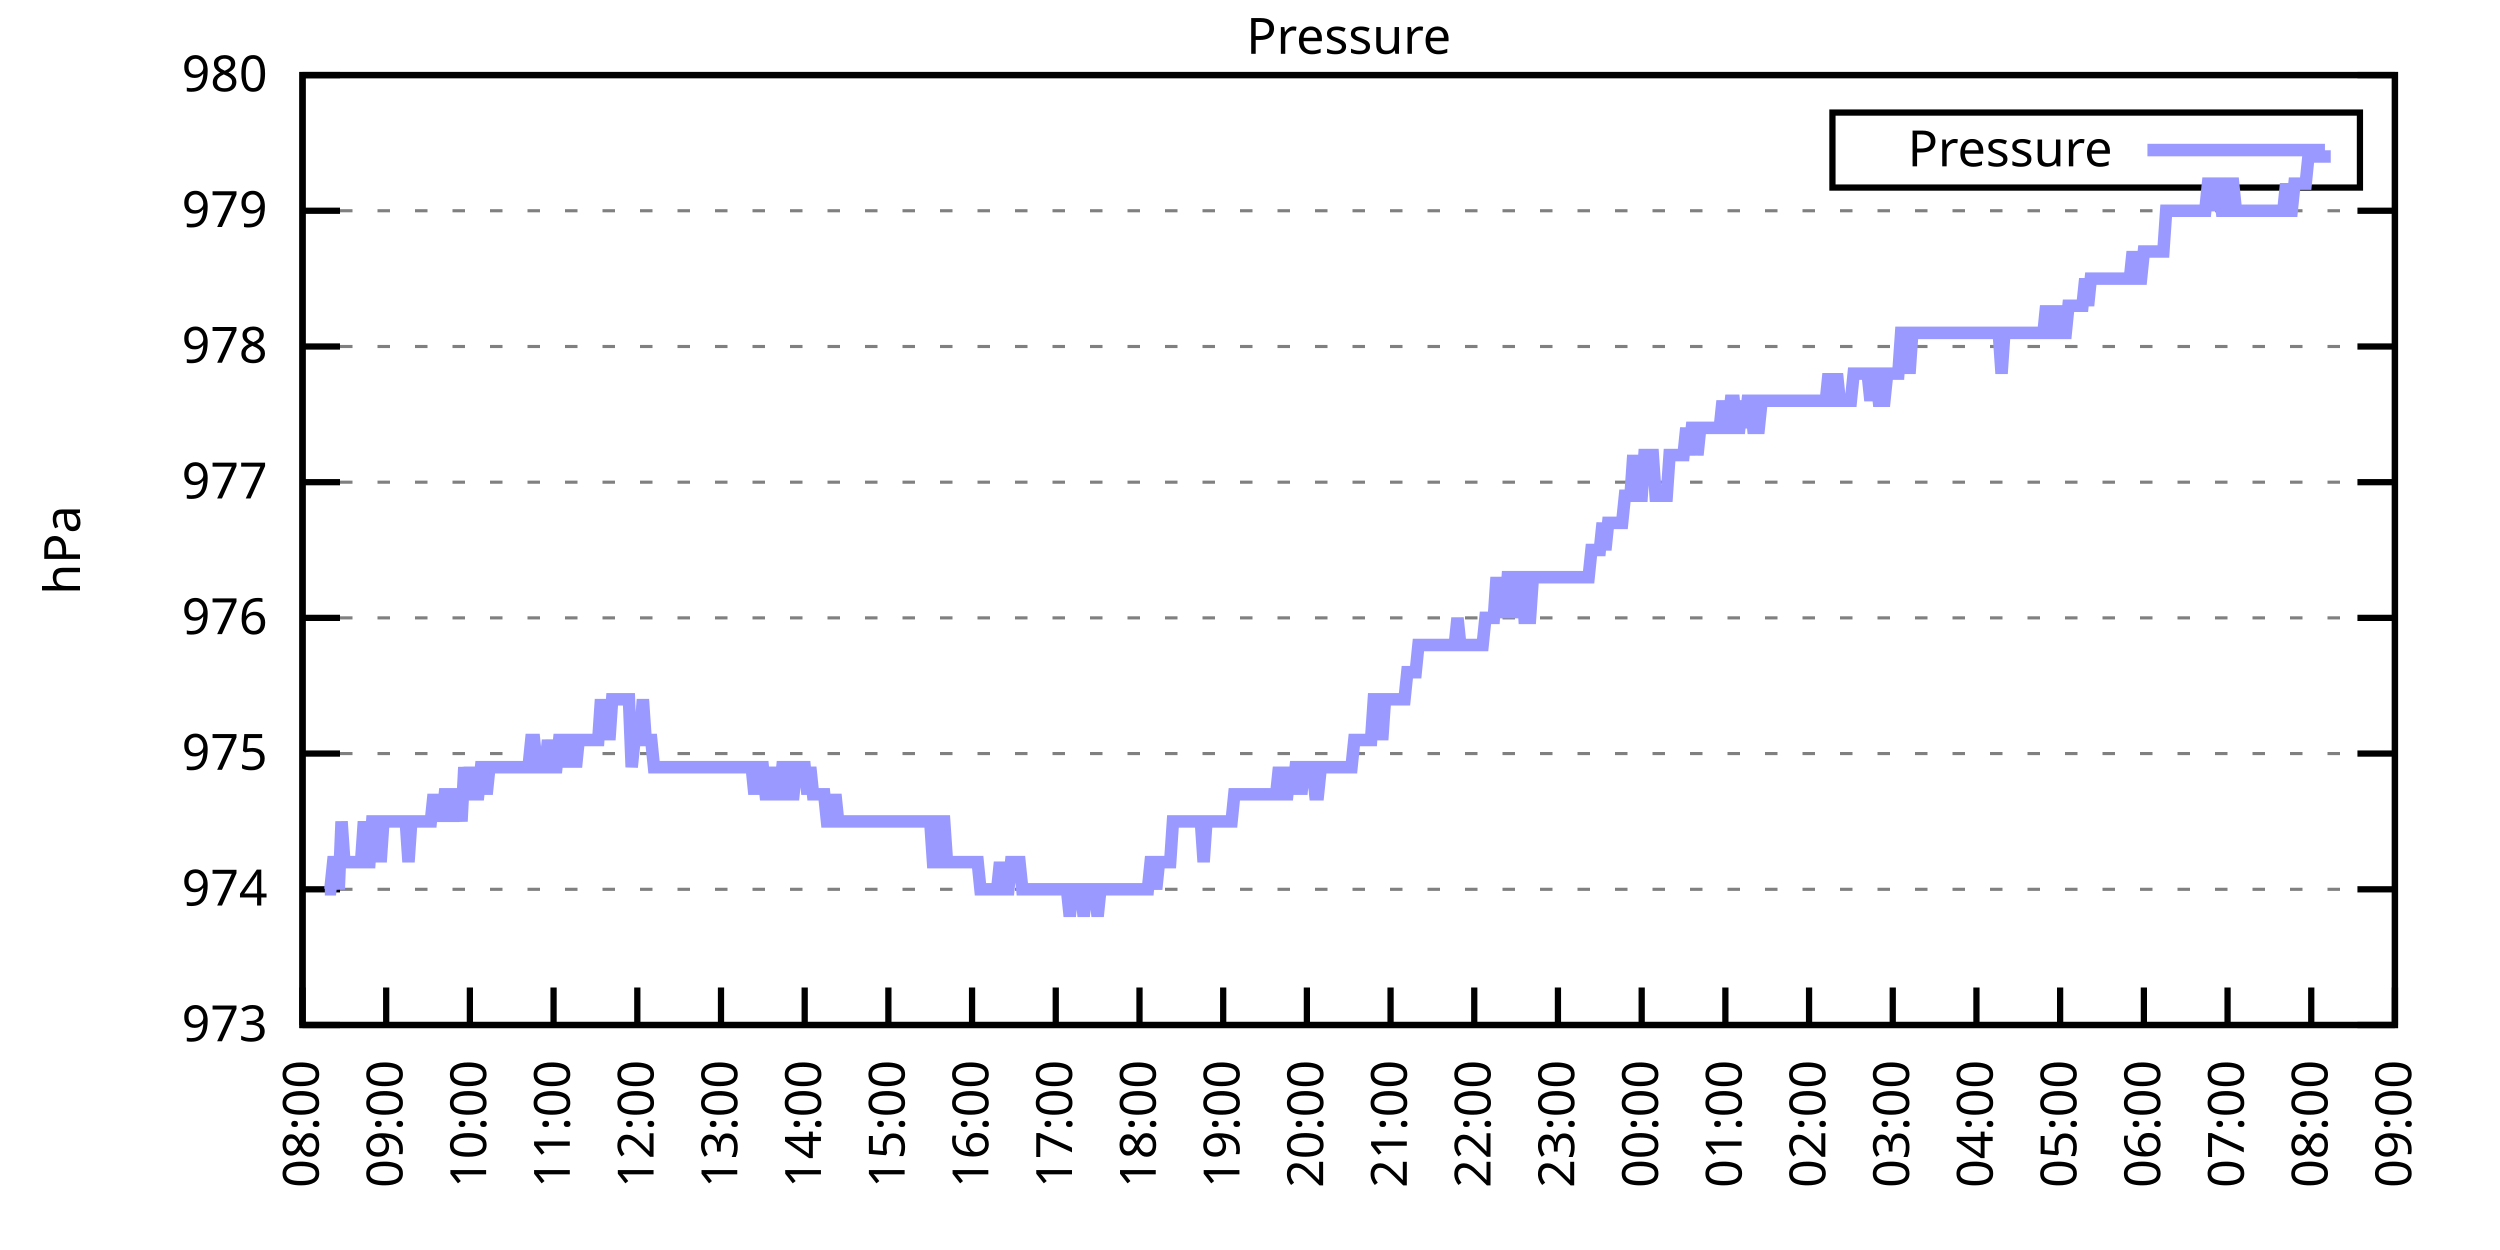
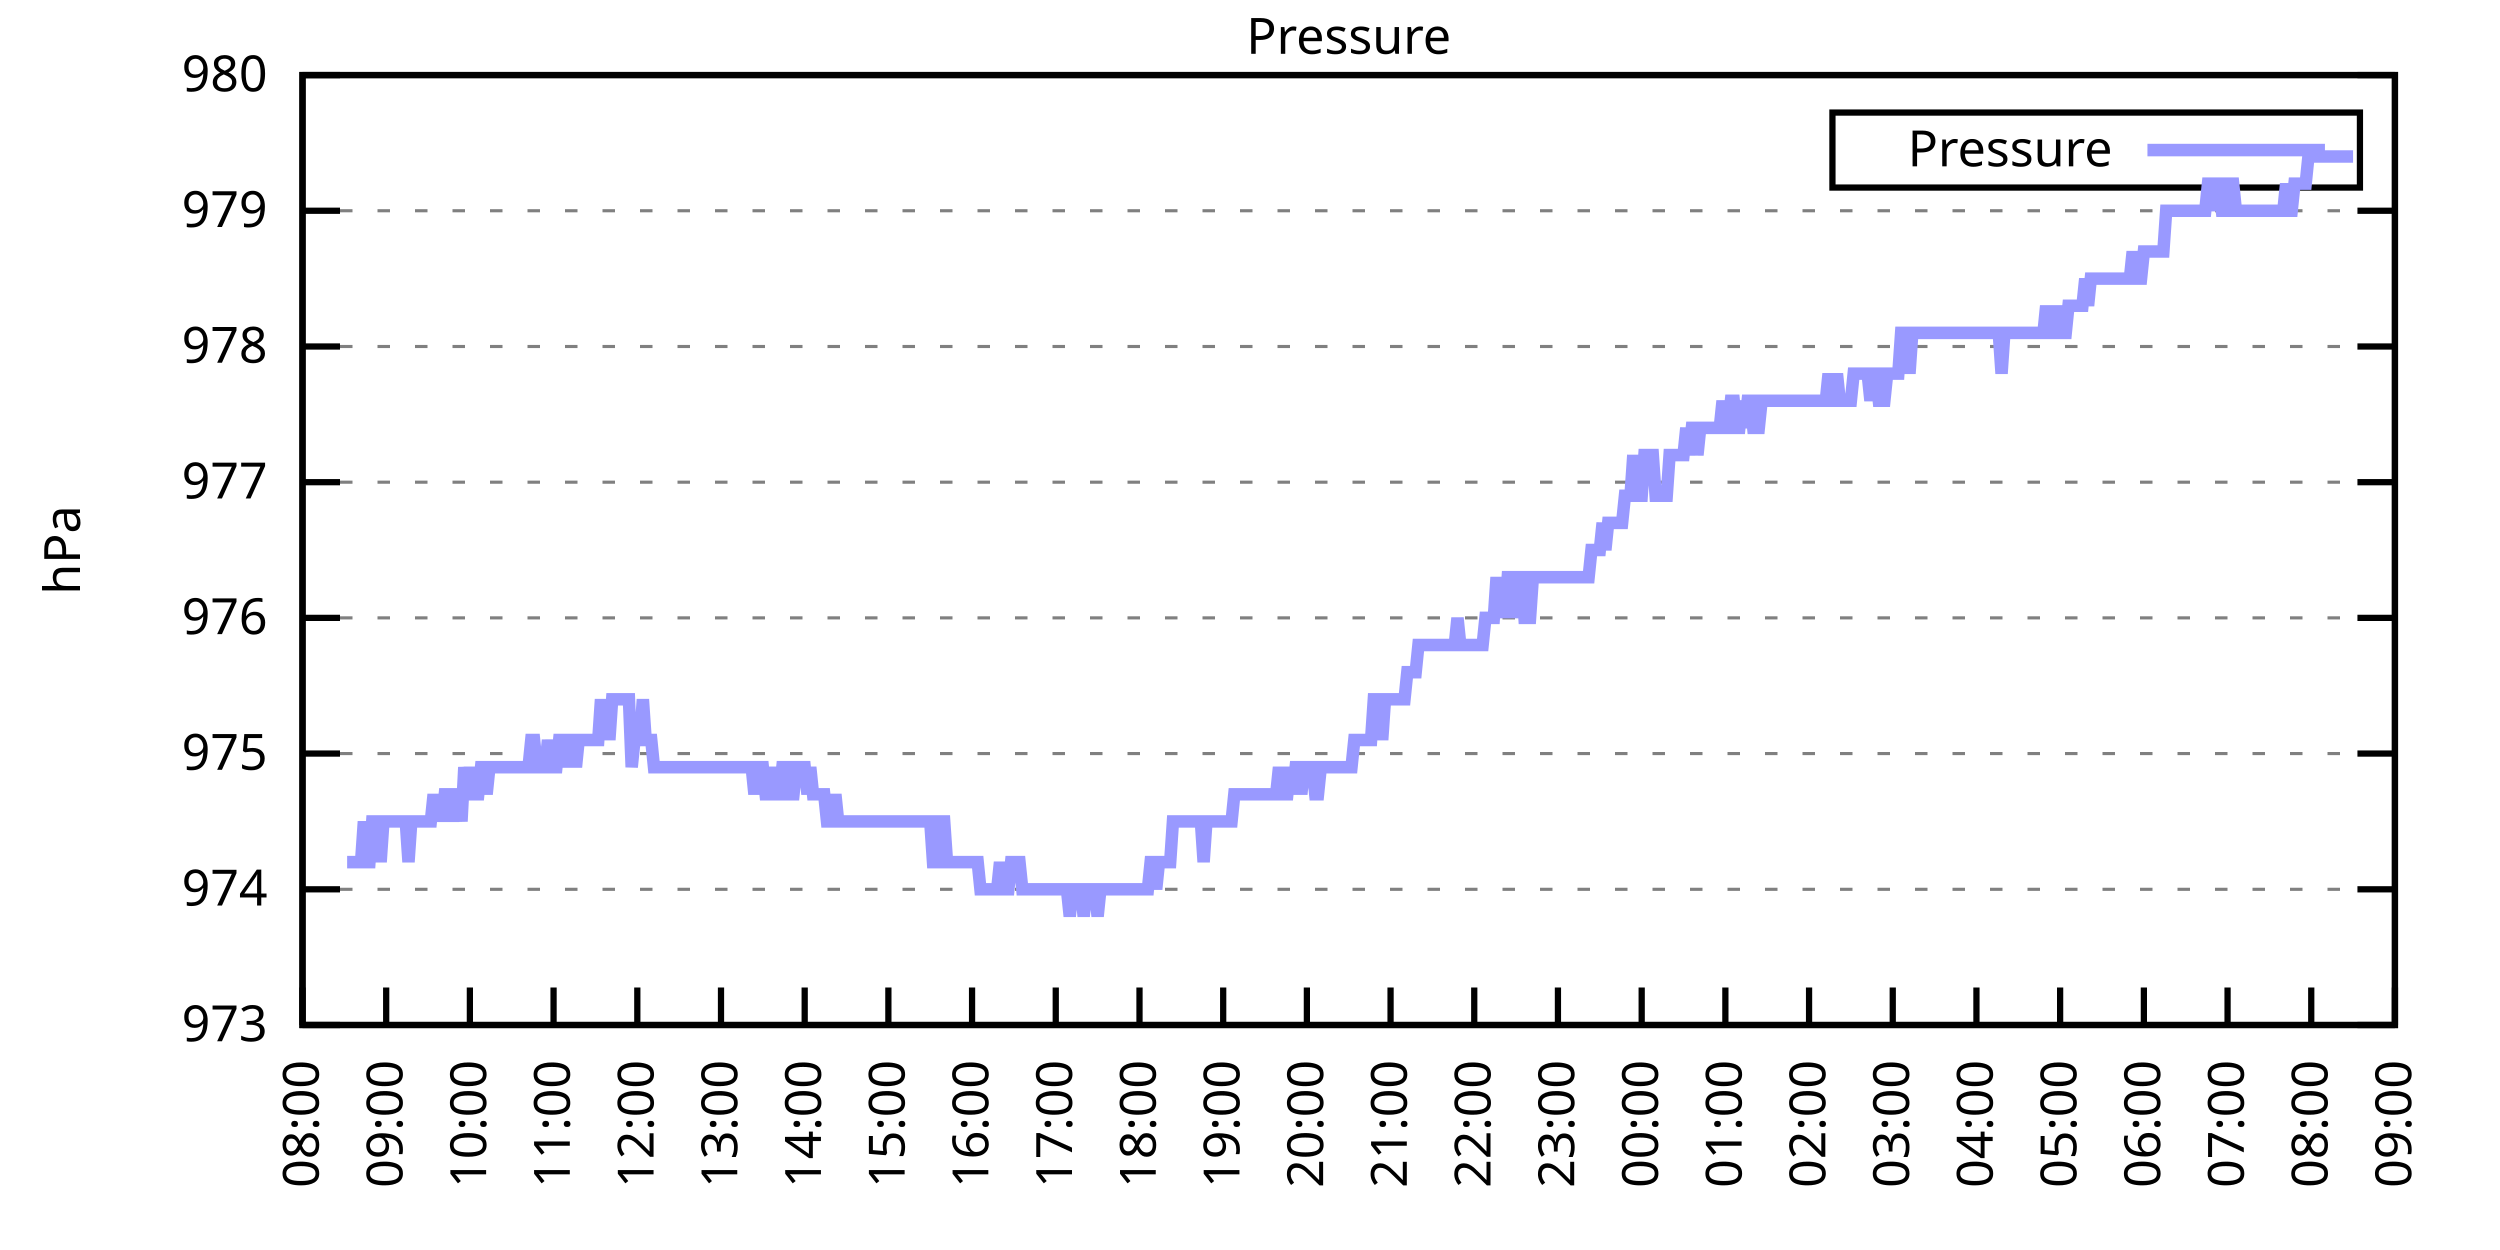
<svg xmlns="http://www.w3.org/2000/svg" xmlns:xlink="http://www.w3.org/1999/xlink" width="400" height="200" viewBox="0 0 400 200">
  <g id="gnuplot_canvas">
    <rect x="0" y="0" width="400" height="200" fill="none" />
    <defs>
      <circle id="gpDot" r="0.5" stroke-width="0.5" stroke="currentColor" />
      <path id="gpPt0" stroke-width="0.333" stroke="currentColor" d="M-1,0 h2 M0,-1 v2" />
      <path id="gpPt1" stroke-width="0.333" stroke="currentColor" d="M-1,-1 L1,1 M1,-1 L-1,1" />
      <path id="gpPt2" stroke-width="0.333" stroke="currentColor" d="M-1,0 L1,0 M0,-1 L0,1 M-1,-1 L1,1 M-1,1 L1,-1" />
      <rect id="gpPt3" stroke-width="0.333" stroke="currentColor" x="-1" y="-1" width="2" height="2" />
      <rect id="gpPt4" stroke-width="0.333" stroke="currentColor" fill="currentColor" x="-1" y="-1" width="2" height="2" />
      <circle id="gpPt5" stroke-width="0.333" stroke="currentColor" cx="0" cy="0" r="1" />
      <use xlink:href="#gpPt5" id="gpPt6" fill="currentColor" stroke="none" />
      <path id="gpPt7" stroke-width="0.333" stroke="currentColor" d="M0,-1.33 L-1.33,0.67 L1.33,0.67 z" />
      <use xlink:href="#gpPt7" id="gpPt8" fill="currentColor" stroke="none" />
      <use xlink:href="#gpPt7" id="gpPt9" stroke="currentColor" transform="rotate(180)" />
      <use xlink:href="#gpPt9" id="gpPt10" fill="currentColor" stroke="none" />
      <use xlink:href="#gpPt3" id="gpPt11" stroke="currentColor" transform="rotate(45)" />
      <use xlink:href="#gpPt11" id="gpPt12" fill="currentColor" stroke="none" />
      <path id="gpPt13" stroke-width="0.333" stroke="currentColor" d="M0,1.330 L1.265,0.411 L0.782,-1.067 L-0.782,-1.076 L-1.265,0.411 z" />
      <use xlink:href="#gpPt13" id="gpPt14" fill="currentColor" stroke="none" />
      <filter id="textbox" filterUnits="objectBoundingBox" x="0" y="0" height="1" width="1">
        <feFlood flood-color="white" flood-opacity="1" result="bgnd" />
        <feComposite in="SourceGraphic" in2="bgnd" operator="atop" />
      </filter>
      <filter id="greybox" filterUnits="objectBoundingBox" x="0" y="0" height="1" width="1">
        <feFlood flood-color="lightgrey" flood-opacity="1" result="grey" />
        <feComposite in="SourceGraphic" in2="grey" operator="atop" />
      </filter>
    </defs>
    <g fill="none" color="white" stroke="currentColor" stroke-width="1.00" stroke-linecap="butt" stroke-linejoin="miter">
</g>
    <g fill="none" color="black" stroke="currentColor" stroke-width="1.00" stroke-linecap="butt" stroke-linejoin="miter">
      <g stroke="none" shape-rendering="crispEdges">
        <polygon fill="rgb(255, 255, 255)" points="48.40,164.00 383.18,164.00 383.18,12.02 48.40,12.02 " />
      </g>
    </g>
    <g fill="none" color="black" stroke="currentColor" stroke-width="1.00" stroke-linecap="butt" stroke-linejoin="miter">
</g>
    <g fill="none" color="black" stroke="black" stroke-width="0.50" stroke-linecap="butt" stroke-linejoin="miter">
</g>
    <g fill="none" color="gray" stroke="currentColor" stroke-width="0.50" stroke-linecap="butt" stroke-linejoin="miter">
      <path stroke="gray" stroke-dasharray="2,4" class="gridline" d="M48.40,164.00 L383.19,164.00  " />
    </g>
    <g fill="none" color="gray" stroke="gray" stroke-width="1.00" stroke-linecap="butt" stroke-linejoin="miter">
</g>
    <g fill="none" color="black" stroke="currentColor" stroke-width="1.00" stroke-linecap="butt" stroke-linejoin="miter">
      <path stroke="black" d="M48.40,164.00 L54.40,164.00 M383.19,164.00 L377.19,164.00  " />
      <g transform="translate(42.80,166.60)" stroke="none" fill="black" font-family="Sans" font-size="8.00" text-anchor="end">
        <text>
          <tspan font-family="Sans"> 973</tspan>
        </text>
      </g>
    </g>
    <g fill="none" color="black" stroke="currentColor" stroke-width="1.00" stroke-linecap="butt" stroke-linejoin="miter">
</g>
    <g fill="none" color="black" stroke="black" stroke-width="0.50" stroke-linecap="butt" stroke-linejoin="miter">
</g>
    <g fill="none" color="gray" stroke="currentColor" stroke-width="0.50" stroke-linecap="butt" stroke-linejoin="miter">
      <path stroke="gray" stroke-dasharray="2,4" class="gridline" d="M48.40,142.29 L383.19,142.29  " />
    </g>
    <g fill="none" color="gray" stroke="gray" stroke-width="1.00" stroke-linecap="butt" stroke-linejoin="miter">
</g>
    <g fill="none" color="black" stroke="currentColor" stroke-width="1.00" stroke-linecap="butt" stroke-linejoin="miter">
      <path stroke="black" d="M48.40,142.29 L54.40,142.29 M383.19,142.29 L377.19,142.29  " />
      <g transform="translate(42.80,144.89)" stroke="none" fill="black" font-family="Sans" font-size="8.00" text-anchor="end">
        <text>
          <tspan font-family="Sans"> 974</tspan>
        </text>
      </g>
    </g>
    <g fill="none" color="black" stroke="currentColor" stroke-width="1.00" stroke-linecap="butt" stroke-linejoin="miter">
</g>
    <g fill="none" color="black" stroke="black" stroke-width="0.50" stroke-linecap="butt" stroke-linejoin="miter">
</g>
    <g fill="none" color="gray" stroke="currentColor" stroke-width="0.50" stroke-linecap="butt" stroke-linejoin="miter">
      <path stroke="gray" stroke-dasharray="2,4" class="gridline" d="M48.40,120.57 L383.19,120.57  " />
    </g>
    <g fill="none" color="gray" stroke="gray" stroke-width="1.00" stroke-linecap="butt" stroke-linejoin="miter">
</g>
    <g fill="none" color="black" stroke="currentColor" stroke-width="1.00" stroke-linecap="butt" stroke-linejoin="miter">
      <path stroke="black" d="M48.40,120.57 L54.40,120.57 M383.19,120.57 L377.19,120.57  " />
      <g transform="translate(42.80,123.17)" stroke="none" fill="black" font-family="Sans" font-size="8.00" text-anchor="end">
        <text>
          <tspan font-family="Sans"> 975</tspan>
        </text>
      </g>
    </g>
    <g fill="none" color="black" stroke="currentColor" stroke-width="1.00" stroke-linecap="butt" stroke-linejoin="miter">
</g>
    <g fill="none" color="black" stroke="black" stroke-width="0.50" stroke-linecap="butt" stroke-linejoin="miter">
</g>
    <g fill="none" color="gray" stroke="currentColor" stroke-width="0.50" stroke-linecap="butt" stroke-linejoin="miter">
      <path stroke="gray" stroke-dasharray="2,4" class="gridline" d="M48.40,98.86 L383.19,98.86  " />
    </g>
    <g fill="none" color="gray" stroke="gray" stroke-width="1.00" stroke-linecap="butt" stroke-linejoin="miter">
</g>
    <g fill="none" color="black" stroke="currentColor" stroke-width="1.00" stroke-linecap="butt" stroke-linejoin="miter">
      <path stroke="black" d="M48.40,98.86 L54.40,98.86 M383.19,98.86 L377.19,98.86  " />
      <g transform="translate(42.80,101.46)" stroke="none" fill="black" font-family="Sans" font-size="8.00" text-anchor="end">
        <text>
          <tspan font-family="Sans"> 976</tspan>
        </text>
      </g>
    </g>
    <g fill="none" color="black" stroke="currentColor" stroke-width="1.00" stroke-linecap="butt" stroke-linejoin="miter">
</g>
    <g fill="none" color="black" stroke="black" stroke-width="0.50" stroke-linecap="butt" stroke-linejoin="miter">
</g>
    <g fill="none" color="gray" stroke="currentColor" stroke-width="0.50" stroke-linecap="butt" stroke-linejoin="miter">
      <path stroke="gray" stroke-dasharray="2,4" class="gridline" d="M48.40,77.15 L383.19,77.15  " />
    </g>
    <g fill="none" color="gray" stroke="gray" stroke-width="1.00" stroke-linecap="butt" stroke-linejoin="miter">
</g>
    <g fill="none" color="black" stroke="currentColor" stroke-width="1.00" stroke-linecap="butt" stroke-linejoin="miter">
      <path stroke="black" d="M48.40,77.15 L54.40,77.15 M383.19,77.15 L377.19,77.15  " />
      <g transform="translate(42.80,79.75)" stroke="none" fill="black" font-family="Sans" font-size="8.00" text-anchor="end">
        <text>
          <tspan font-family="Sans"> 977</tspan>
        </text>
      </g>
    </g>
    <g fill="none" color="black" stroke="currentColor" stroke-width="1.00" stroke-linecap="butt" stroke-linejoin="miter">
</g>
    <g fill="none" color="black" stroke="black" stroke-width="0.50" stroke-linecap="butt" stroke-linejoin="miter">
</g>
    <g fill="none" color="gray" stroke="currentColor" stroke-width="0.50" stroke-linecap="butt" stroke-linejoin="miter">
      <path stroke="gray" stroke-dasharray="2,4" class="gridline" d="M48.40,55.44 L383.19,55.44  " />
    </g>
    <g fill="none" color="gray" stroke="gray" stroke-width="1.00" stroke-linecap="butt" stroke-linejoin="miter">
</g>
    <g fill="none" color="black" stroke="currentColor" stroke-width="1.00" stroke-linecap="butt" stroke-linejoin="miter">
      <path stroke="black" d="M48.40,55.44 L54.40,55.44 M383.19,55.44 L377.19,55.44  " />
      <g transform="translate(42.80,58.04)" stroke="none" fill="black" font-family="Sans" font-size="8.00" text-anchor="end">
        <text>
          <tspan font-family="Sans"> 978</tspan>
        </text>
      </g>
    </g>
    <g fill="none" color="black" stroke="currentColor" stroke-width="1.00" stroke-linecap="butt" stroke-linejoin="miter">
</g>
    <g fill="none" color="black" stroke="black" stroke-width="0.50" stroke-linecap="butt" stroke-linejoin="miter">
</g>
    <g fill="none" color="gray" stroke="currentColor" stroke-width="0.50" stroke-linecap="butt" stroke-linejoin="miter">
      <path stroke="gray" stroke-dasharray="2,4" class="gridline" d="M48.40,33.72 L383.19,33.72  " />
    </g>
    <g fill="none" color="gray" stroke="gray" stroke-width="1.00" stroke-linecap="butt" stroke-linejoin="miter">
</g>
    <g fill="none" color="black" stroke="currentColor" stroke-width="1.00" stroke-linecap="butt" stroke-linejoin="miter">
      <path stroke="black" d="M48.40,33.72 L54.40,33.72 M383.19,33.72 L377.19,33.72  " />
      <g transform="translate(42.80,36.32)" stroke="none" fill="black" font-family="Sans" font-size="8.00" text-anchor="end">
        <text>
          <tspan font-family="Sans"> 979</tspan>
        </text>
      </g>
    </g>
    <g fill="none" color="black" stroke="currentColor" stroke-width="1.00" stroke-linecap="butt" stroke-linejoin="miter">
</g>
    <g fill="none" color="black" stroke="black" stroke-width="0.50" stroke-linecap="butt" stroke-linejoin="miter">
</g>
    <g fill="none" color="gray" stroke="currentColor" stroke-width="0.50" stroke-linecap="butt" stroke-linejoin="miter">
      <path stroke="gray" stroke-dasharray="2,4" class="gridline" d="M48.40,12.01 L383.19,12.01  " />
    </g>
    <g fill="none" color="gray" stroke="gray" stroke-width="1.00" stroke-linecap="butt" stroke-linejoin="miter">
</g>
    <g fill="none" color="black" stroke="currentColor" stroke-width="1.00" stroke-linecap="butt" stroke-linejoin="miter">
      <path stroke="black" d="M48.40,12.01 L54.40,12.01 M383.19,12.01 L377.19,12.01  " />
      <g transform="translate(42.80,14.61)" stroke="none" fill="black" font-family="Sans" font-size="8.00" text-anchor="end">
        <text>
          <tspan font-family="Sans"> 980</tspan>
        </text>
      </g>
    </g>
    <g fill="none" color="black" stroke="currentColor" stroke-width="1.00" stroke-linecap="butt" stroke-linejoin="miter">
      <path stroke="black" d="M48.40,164.00 L48.40,158.00  " />
      <g transform="translate(51.00,169.60) rotate(270.00)" stroke="none" fill="black" font-family="Sans" font-size="8.00" text-anchor="end">
        <text>
          <tspan font-family="Sans">08:00</tspan>
        </text>
      </g>
    </g>
    <g fill="none" color="black" stroke="currentColor" stroke-width="1.00" stroke-linecap="butt" stroke-linejoin="miter">
      <path stroke="black" d="M61.79,164.00 L61.79,158.00  " />
      <g transform="translate(64.39,169.60) rotate(270.00)" stroke="none" fill="black" font-family="Sans" font-size="8.00" text-anchor="end">
        <text>
          <tspan font-family="Sans">09:00</tspan>
        </text>
      </g>
    </g>
    <g fill="none" color="black" stroke="currentColor" stroke-width="1.00" stroke-linecap="butt" stroke-linejoin="miter">
      <path stroke="black" d="M75.18,164.00 L75.18,158.00  " />
      <g transform="translate(77.78,169.60) rotate(270.00)" stroke="none" fill="black" font-family="Sans" font-size="8.00" text-anchor="end">
        <text>
          <tspan font-family="Sans">10:00</tspan>
        </text>
      </g>
    </g>
    <g fill="none" color="black" stroke="currentColor" stroke-width="1.00" stroke-linecap="butt" stroke-linejoin="miter">
      <path stroke="black" d="M88.57,164.00 L88.57,158.00  " />
      <g transform="translate(91.17,169.60) rotate(270.00)" stroke="none" fill="black" font-family="Sans" font-size="8.00" text-anchor="end">
        <text>
          <tspan font-family="Sans">11:00</tspan>
        </text>
      </g>
    </g>
    <g fill="none" color="black" stroke="currentColor" stroke-width="1.00" stroke-linecap="butt" stroke-linejoin="miter">
      <path stroke="black" d="M101.97,164.00 L101.97,158.00  " />
      <g transform="translate(104.57,169.60) rotate(270.00)" stroke="none" fill="black" font-family="Sans" font-size="8.00" text-anchor="end">
        <text>
          <tspan font-family="Sans">12:00</tspan>
        </text>
      </g>
    </g>
    <g fill="none" color="black" stroke="currentColor" stroke-width="1.00" stroke-linecap="butt" stroke-linejoin="miter">
      <path stroke="black" d="M115.36,164.00 L115.36,158.00  " />
      <g transform="translate(117.96,169.60) rotate(270.00)" stroke="none" fill="black" font-family="Sans" font-size="8.00" text-anchor="end">
        <text>
          <tspan font-family="Sans">13:00</tspan>
        </text>
      </g>
    </g>
    <g fill="none" color="black" stroke="currentColor" stroke-width="1.00" stroke-linecap="butt" stroke-linejoin="miter">
      <path stroke="black" d="M128.75,164.00 L128.75,158.00  " />
      <g transform="translate(131.35,169.60) rotate(270.00)" stroke="none" fill="black" font-family="Sans" font-size="8.00" text-anchor="end">
        <text>
          <tspan font-family="Sans">14:00</tspan>
        </text>
      </g>
    </g>
    <g fill="none" color="black" stroke="currentColor" stroke-width="1.00" stroke-linecap="butt" stroke-linejoin="miter">
      <path stroke="black" d="M142.14,164.00 L142.14,158.00  " />
      <g transform="translate(144.74,169.60) rotate(270.00)" stroke="none" fill="black" font-family="Sans" font-size="8.00" text-anchor="end">
        <text>
          <tspan font-family="Sans">15:00</tspan>
        </text>
      </g>
    </g>
    <g fill="none" color="black" stroke="currentColor" stroke-width="1.00" stroke-linecap="butt" stroke-linejoin="miter">
      <path stroke="black" d="M155.53,164.00 L155.53,158.00  " />
      <g transform="translate(158.13,169.60) rotate(270.00)" stroke="none" fill="black" font-family="Sans" font-size="8.00" text-anchor="end">
        <text>
          <tspan font-family="Sans">16:00</tspan>
        </text>
      </g>
    </g>
    <g fill="none" color="black" stroke="currentColor" stroke-width="1.00" stroke-linecap="butt" stroke-linejoin="miter">
      <path stroke="black" d="M168.92,164.00 L168.92,158.00  " />
      <g transform="translate(171.52,169.60) rotate(270.00)" stroke="none" fill="black" font-family="Sans" font-size="8.00" text-anchor="end">
        <text>
          <tspan font-family="Sans">17:00</tspan>
        </text>
      </g>
    </g>
    <g fill="none" color="black" stroke="currentColor" stroke-width="1.00" stroke-linecap="butt" stroke-linejoin="miter">
      <path stroke="black" d="M182.32,164.00 L182.32,158.00  " />
      <g transform="translate(184.92,169.60) rotate(270.00)" stroke="none" fill="black" font-family="Sans" font-size="8.00" text-anchor="end">
        <text>
          <tspan font-family="Sans">18:00</tspan>
        </text>
      </g>
    </g>
    <g fill="none" color="black" stroke="currentColor" stroke-width="1.00" stroke-linecap="butt" stroke-linejoin="miter">
      <path stroke="black" d="M195.71,164.00 L195.71,158.00  " />
      <g transform="translate(198.31,169.60) rotate(270.00)" stroke="none" fill="black" font-family="Sans" font-size="8.00" text-anchor="end">
        <text>
          <tspan font-family="Sans">19:00</tspan>
        </text>
      </g>
    </g>
    <g fill="none" color="black" stroke="currentColor" stroke-width="1.00" stroke-linecap="butt" stroke-linejoin="miter">
      <path stroke="black" d="M209.10,164.00 L209.10,158.00  " />
      <g transform="translate(211.70,169.60) rotate(270.00)" stroke="none" fill="black" font-family="Sans" font-size="8.00" text-anchor="end">
        <text>
          <tspan font-family="Sans">20:00</tspan>
        </text>
      </g>
    </g>
    <g fill="none" color="black" stroke="currentColor" stroke-width="1.00" stroke-linecap="butt" stroke-linejoin="miter">
      <path stroke="black" d="M222.49,164.00 L222.49,158.00  " />
      <g transform="translate(225.09,169.60) rotate(270.00)" stroke="none" fill="black" font-family="Sans" font-size="8.00" text-anchor="end">
        <text>
          <tspan font-family="Sans">21:00</tspan>
        </text>
      </g>
    </g>
    <g fill="none" color="black" stroke="currentColor" stroke-width="1.00" stroke-linecap="butt" stroke-linejoin="miter">
      <path stroke="black" d="M235.88,164.00 L235.88,158.00  " />
      <g transform="translate(238.48,169.60) rotate(270.00)" stroke="none" fill="black" font-family="Sans" font-size="8.00" text-anchor="end">
        <text>
          <tspan font-family="Sans">22:00</tspan>
        </text>
      </g>
    </g>
    <g fill="none" color="black" stroke="currentColor" stroke-width="1.00" stroke-linecap="butt" stroke-linejoin="miter">
      <path stroke="black" d="M249.27,164.00 L249.27,158.00  " />
      <g transform="translate(251.87,169.60) rotate(270.00)" stroke="none" fill="black" font-family="Sans" font-size="8.00" text-anchor="end">
        <text>
          <tspan font-family="Sans">23:00</tspan>
        </text>
      </g>
    </g>
    <g fill="none" color="black" stroke="currentColor" stroke-width="1.00" stroke-linecap="butt" stroke-linejoin="miter">
      <path stroke="black" d="M262.67,164.00 L262.67,158.00  " />
      <g transform="translate(265.27,169.60) rotate(270.00)" stroke="none" fill="black" font-family="Sans" font-size="8.00" text-anchor="end">
        <text>
          <tspan font-family="Sans">00:00</tspan>
        </text>
      </g>
    </g>
    <g fill="none" color="black" stroke="currentColor" stroke-width="1.00" stroke-linecap="butt" stroke-linejoin="miter">
      <path stroke="black" d="M276.06,164.00 L276.06,158.00  " />
      <g transform="translate(278.66,169.60) rotate(270.00)" stroke="none" fill="black" font-family="Sans" font-size="8.00" text-anchor="end">
        <text>
          <tspan font-family="Sans">01:00</tspan>
        </text>
      </g>
    </g>
    <g fill="none" color="black" stroke="currentColor" stroke-width="1.00" stroke-linecap="butt" stroke-linejoin="miter">
      <path stroke="black" d="M289.45,164.00 L289.45,158.00  " />
      <g transform="translate(292.05,169.60) rotate(270.00)" stroke="none" fill="black" font-family="Sans" font-size="8.00" text-anchor="end">
        <text>
          <tspan font-family="Sans">02:00</tspan>
        </text>
      </g>
    </g>
    <g fill="none" color="black" stroke="currentColor" stroke-width="1.00" stroke-linecap="butt" stroke-linejoin="miter">
      <path stroke="black" d="M302.84,164.00 L302.84,158.00  " />
      <g transform="translate(305.44,169.60) rotate(270.00)" stroke="none" fill="black" font-family="Sans" font-size="8.00" text-anchor="end">
        <text>
          <tspan font-family="Sans">03:00</tspan>
        </text>
      </g>
    </g>
    <g fill="none" color="black" stroke="currentColor" stroke-width="1.00" stroke-linecap="butt" stroke-linejoin="miter">
      <path stroke="black" d="M316.23,164.00 L316.23,158.00  " />
      <g transform="translate(318.83,169.60) rotate(270.00)" stroke="none" fill="black" font-family="Sans" font-size="8.00" text-anchor="end">
        <text>
          <tspan font-family="Sans">04:00</tspan>
        </text>
      </g>
    </g>
    <g fill="none" color="black" stroke="currentColor" stroke-width="1.00" stroke-linecap="butt" stroke-linejoin="miter">
      <path stroke="black" d="M329.62,164.00 L329.62,158.00  " />
      <g transform="translate(332.22,169.60) rotate(270.00)" stroke="none" fill="black" font-family="Sans" font-size="8.00" text-anchor="end">
        <text>
          <tspan font-family="Sans">05:00</tspan>
        </text>
      </g>
    </g>
    <g fill="none" color="black" stroke="currentColor" stroke-width="1.00" stroke-linecap="butt" stroke-linejoin="miter">
      <path stroke="black" d="M343.02,164.00 L343.02,158.00  " />
      <g transform="translate(345.62,169.60) rotate(270.00)" stroke="none" fill="black" font-family="Sans" font-size="8.00" text-anchor="end">
        <text>
          <tspan font-family="Sans">06:00</tspan>
        </text>
      </g>
    </g>
    <g fill="none" color="black" stroke="currentColor" stroke-width="1.00" stroke-linecap="butt" stroke-linejoin="miter">
      <path stroke="black" d="M356.41,164.00 L356.41,158.00  " />
      <g transform="translate(359.01,169.60) rotate(270.00)" stroke="none" fill="black" font-family="Sans" font-size="8.00" text-anchor="end">
        <text>
          <tspan font-family="Sans">07:00</tspan>
        </text>
      </g>
    </g>
    <g fill="none" color="black" stroke="currentColor" stroke-width="1.00" stroke-linecap="butt" stroke-linejoin="miter">
      <path stroke="black" d="M369.80,164.00 L369.80,158.00  " />
      <g transform="translate(372.40,169.60) rotate(270.00)" stroke="none" fill="black" font-family="Sans" font-size="8.00" text-anchor="end">
        <text>
          <tspan font-family="Sans">08:00</tspan>
        </text>
      </g>
    </g>
    <g fill="none" color="black" stroke="currentColor" stroke-width="1.00" stroke-linecap="butt" stroke-linejoin="miter">
      <path stroke="black" d="M383.19,164.00 L383.19,158.00  " />
      <g transform="translate(385.79,169.60) rotate(270.00)" stroke="none" fill="black" font-family="Sans" font-size="8.00" text-anchor="end">
        <text>
          <tspan font-family="Sans">09:00</tspan>
        </text>
      </g>
    </g>
    <g fill="none" color="black" stroke="currentColor" stroke-width="1.00" stroke-linecap="butt" stroke-linejoin="miter">
</g>
    <g fill="none" color="black" stroke="currentColor" stroke-width="1.00" stroke-linecap="butt" stroke-linejoin="miter">
      <path stroke="black" d="M48.40,12.01 L48.40,164.00 L383.19,164.00 L383.19,12.01 L48.40,12.01 Z  " />
    </g>
    <g fill="none" color="black" stroke="currentColor" stroke-width="1.00" stroke-linecap="butt" stroke-linejoin="miter">
</g>
    <g fill="none" color="black" stroke="currentColor" stroke-width="1.00" stroke-linecap="butt" stroke-linejoin="miter">
      <path stroke="black" d="M293.19,30.01 L293.19,18.01 L377.59,18.01 L377.59,30.01 L293.19,30.01 Z  " />
    </g>
    <g id="Pressure_plot_1">
      <g fill="none" color="white" stroke="black" stroke-width="2.00" stroke-linecap="butt" stroke-linejoin="miter">
</g>
      <g fill="none" color="black" stroke="currentColor" stroke-width="2.00" stroke-linecap="butt" stroke-linejoin="miter">
        <g transform="translate(337.99,26.61)" stroke="none" fill="black" font-family="Sans" font-size="8.00" text-anchor="end">
          <text>
            <tspan font-family="Sans">Pressure</tspan>
          </text>
        </g>
      </g>
      <g fill="none" color="black" stroke="currentColor" stroke-width="2.00" stroke-linecap="butt" stroke-linejoin="miter">
-         <path stroke="rgb(153, 153, 255)" d="M343.59,24.01 L371.99,24.01 M51.97,142.29 L52.42,142.29 L52.86,142.29 L53.31,137.94 L53.76,137.94 L54.20,142.29   L54.65,131.43 L55.10,137.94 L55.54,137.94 L55.99,137.94 L56.43,137.94 L56.88,137.94 L57.33,137.94 L57.77,137.94   L58.22,131.43 L58.67,137.94 L59.11,137.94 L59.56,131.43 L60.01,131.43 L60.45,131.43 L60.90,137.94 L61.35,131.43   L61.79,131.43 L62.24,131.43 L62.68,131.43 L63.13,131.43 L63.58,131.43 L64.02,131.43 L64.47,131.43 L64.92,131.43   L65.36,137.94 L65.81,131.43 L66.26,131.43 L66.70,131.43 L67.15,131.43 L67.59,131.43 L68.04,131.43 L68.49,131.43   L68.93,131.43 L69.38,127.09 L69.83,131.43 L70.27,127.09 L70.72,131.43 L71.17,127.09 L71.61,127.09 L72.06,127.09   L72.50,131.43 L72.95,127.09 L73.40,127.09 L73.84,131.43 L74.29,122.75 L74.74,127.09 L75.18,122.75 L75.63,127.09   L76.08,127.09 L76.52,127.09 L76.97,122.75 L77.42,122.75 L77.86,127.09 L78.31,122.75 L78.75,122.75 L79.20,122.75   L79.65,122.75 L80.09,122.75 L80.54,122.75 L80.99,122.75 L81.43,122.75 L81.88,122.75 L82.33,122.75 L82.77,122.75   L83.22,122.75 L83.66,122.75 L84.11,122.75 L84.56,122.75 L85.00,118.40 L85.45,118.40 L85.90,122.75 L86.34,122.75   L86.79,122.75 L87.24,122.75 L87.68,118.40 L88.13,122.75 L88.57,122.75 L89.02,122.75 L89.47,118.40 L89.91,118.40   L90.36,118.40 L90.81,122.75 L91.25,118.40 L91.70,118.40 L92.15,122.75 L92.59,118.40 L93.04,118.40 L93.49,118.40   L93.93,118.40 L94.38,118.40 L94.82,118.40 L95.27,118.40 L95.72,118.40 L96.16,111.89 L96.61,118.40 L97.06,111.89   L97.50,118.40 L97.95,111.89 L98.40,111.89 L98.84,111.89 L99.29,111.89 L99.73,111.89 L100.18,111.89 L100.63,111.89   L101.07,122.75 L101.52,118.40 L101.97,118.40 L102.41,118.40 L102.86,111.89 L103.31,118.40 L103.75,118.40 L104.20,118.40   L104.64,122.75 L105.09,122.75 L105.54,122.75 L105.98,122.75 L106.43,122.75 L106.88,122.75 L107.32,122.75 L107.77,122.75   L108.22,122.75 L108.66,122.75 L109.11,122.75 L109.55,122.75 L110.00,122.75 L110.45,122.75 L110.89,122.75 L111.34,122.75   L111.79,122.75 L112.23,122.75 L112.68,122.75 L113.13,122.75 L113.57,122.75 L114.02,122.75 L114.47,122.75 L114.91,122.75   L115.36,122.75 L115.80,122.75 L116.25,122.75 L116.70,122.75 L117.14,122.75 L117.59,122.75 L118.04,122.75 L118.48,122.75   L118.93,122.75 L119.38,122.75 L119.82,122.75 L120.27,122.75 L120.71,127.09 L121.16,122.75 L121.61,122.75 L122.05,122.75   L122.50,127.09 L122.95,127.09 L123.39,122.75 L123.84,127.09 L124.29,127.09 L124.73,127.09 L125.18,122.75 L125.62,122.75   L126.07,122.75 L126.52,127.09 L126.96,127.09 L127.41,122.75 L127.86,122.75 L128.30,122.75 L128.75,122.75 L129.20,127.09   L129.64,122.75 L130.09,127.09 L130.54,127.09 L130.98,127.09 L131.43,127.09 L131.87,127.09 L132.32,131.43 L132.77,131.43   L133.21,131.43 L133.66,127.09 L134.11,131.43 L134.55,131.43 L135.00,131.43 L135.45,131.43 L135.89,131.43 L136.34,131.43   L136.78,131.43 L137.23,131.43 L137.68,131.43 L138.12,131.43 L138.57,131.43 L139.02,131.43 L139.46,131.43 L139.91,131.43   L140.36,131.43 L140.80,131.43 L141.25,131.43 L141.69,131.43 L142.14,131.43 L142.59,131.43 L143.03,131.43 L143.48,131.43   L143.93,131.43 L144.37,131.43 L144.82,131.43 L145.27,131.43 L145.71,131.43 L146.16,131.43 L146.61,131.43 L147.05,131.43   L147.50,131.43 L147.94,131.43 L148.39,131.43 L148.84,131.43 L149.28,137.94 L149.73,137.94 L150.18,137.94 L150.62,131.43   L151.07,131.43 L151.52,137.94 L151.96,137.94 L152.41,137.94 L152.85,137.94 L153.30,137.94 L153.75,137.94 L154.19,137.94   L154.64,137.94 L155.09,137.94 L155.53,137.94 L155.98,137.94 L156.43,137.94 L156.87,142.29 L157.32,142.29 L157.76,142.29   L158.21,142.29 L158.66,142.29 L159.10,142.29 L159.55,142.29 L160.00,137.94 L160.44,142.29 L160.89,142.29 L161.34,142.29   L161.78,137.94 L162.23,137.94 L162.67,137.94 L163.12,137.94 L163.57,142.29 L164.01,142.29 L164.46,142.29 L164.91,142.29   L165.35,142.29 L165.80,142.29 L166.25,142.29 L166.69,142.29 L167.14,142.29 L167.59,142.29 L168.03,142.29 L168.48,142.29   L168.92,142.29 L169.37,142.29 L169.82,142.29 L170.26,142.29 L170.71,142.29 L171.16,146.63 L171.60,142.29 L172.05,142.29   L172.50,142.29 L172.94,142.29 L173.39,146.63 L173.83,142.29 L174.28,142.29 L174.73,142.29 L175.17,142.29 L175.62,146.63   L176.07,142.29 L176.51,142.29 L176.96,142.29 L177.41,142.29 L177.85,142.29 L178.30,142.29 L178.74,142.29 L179.19,142.29   L179.64,142.29 L180.08,142.29 L180.53,142.29 L180.98,142.29 L181.42,142.29 L181.87,142.29 L182.32,142.29 L182.76,142.29   L183.21,142.29 L183.66,142.29 L184.10,137.94 L184.55,137.94 L184.99,142.29 L185.44,137.94 L185.89,137.94 L186.33,137.94   L186.78,137.94 L187.23,137.94 L187.67,131.43 L188.12,131.43 L188.57,131.43 L189.01,131.43 L189.46,131.43 L189.90,131.43   L190.35,131.43 L190.80,131.43 L191.24,131.43 L191.69,131.43 L192.14,131.43 L192.58,137.94 L193.03,131.43 L193.48,131.43   L193.92,131.43 L194.37,131.43 L194.81,131.43 L195.26,131.43 L195.71,131.43 L196.15,131.43 L196.60,131.43 L197.05,131.43   L197.49,127.09 L197.94,127.09 L198.39,127.09 L198.83,127.09 L199.28,127.09 L199.73,127.09 L200.17,127.09 L200.62,127.09   L201.06,127.09 L201.51,127.09 L201.96,127.09 L202.40,127.09 L202.85,127.09 L203.30,127.09 L203.74,127.09 L204.19,127.09   L204.64,122.75 L205.08,127.09 L205.53,127.09 L205.97,127.09 L206.42,122.75 L206.87,127.09 L207.31,122.75 L207.76,122.75   L208.21,127.09 L208.65,122.75 L209.10,122.75 L209.55,122.75 L209.99,122.75 L210.44,127.09 L210.88,127.09 L211.33,122.75   L211.78,122.75 L212.22,122.75 L212.67,122.75 L213.12,122.75 L213.56,122.75 L214.01,122.75 L214.46,122.75 L214.90,122.75   L215.35,122.75 L215.80,122.75 L216.24,122.75 L216.69,118.40 L217.13,118.40 L217.58,118.40 L218.03,118.40 L218.47,118.40   L218.92,118.40 L219.37,118.40 L219.81,111.89 L220.26,111.89 L220.71,111.89 L221.15,118.40 L221.60,111.89 L222.04,111.89   L222.49,111.89 L222.94,111.89 L223.38,111.89 L223.83,111.89 L224.28,111.89 L224.72,111.89 L225.17,107.55 L225.62,107.55   L226.06,107.55 L226.51,107.55 L226.95,103.20 L227.40,103.20 L227.85,103.20 L228.29,103.20 L228.74,103.20 L229.19,103.20   L229.63,103.20 L230.08,103.20 L230.53,103.20 L230.97,103.20 L231.42,103.20 L231.86,103.20 L232.31,103.20 L232.76,103.20   L233.20,98.86 L233.65,103.20 L234.10,103.20 L234.54,103.20 L234.99,103.20 L235.44,103.20 L235.88,103.20 L236.33,103.20   L236.78,103.20 L237.22,103.20 L237.67,98.86 L238.11,98.86 L238.56,98.86 L239.01,98.86 L239.45,92.35 L239.90,98.86   L240.35,92.35 L240.79,98.86 L241.24,92.35 L241.69,92.35 L242.13,98.86 L242.58,92.35 L243.02,92.35 L243.47,92.35   L243.92,98.86 L244.36,98.86 L244.81,98.86 L245.26,92.35 L245.70,92.35 L246.15,92.35 L246.60,92.35 L247.04,92.35   L247.49,92.35 L247.93,92.35 L248.38,92.35 L248.83,92.35 L249.27,92.35 L249.72,92.35 L250.17,92.35 L250.61,92.35   L251.06,92.35 L251.51,92.35 L251.95,92.35 L252.40,92.35 L252.85,92.35 L253.29,92.35 L253.74,92.35 L254.18,92.35   L254.63,88.00 L255.08,88.00 L255.52,88.00 L255.97,88.00 L256.42,83.66 L256.86,88.00 L257.31,83.66 L257.76,83.66   L258.20,83.66 L258.65,83.66 L259.09,83.66 L259.54,83.66 L259.99,79.32 L260.43,79.32 L260.88,79.32 L261.33,72.81   L261.77,79.32 L262.22,79.32 L262.67,79.32 L263.11,72.81 L263.56,72.81 L264.00,72.81 L264.45,72.81 L264.90,79.32   L265.34,79.32 L265.79,79.32 L266.24,79.32 L266.68,79.32 L267.13,72.81 L267.58,72.81 L268.02,72.81 L268.47,72.81   L268.92,72.81 L269.36,72.81 L269.81,68.46 L270.25,72.81 L270.70,68.46 L271.15,68.46 L271.59,72.81 L272.04,68.46   L272.49,68.46 L272.93,68.46 L273.38,68.46 L273.83,68.46 L274.27,68.46 L274.72,68.46 L275.16,68.46 L275.61,64.12   L276.06,68.46 L276.50,68.46 L276.95,64.12 L277.40,64.12 L277.84,68.46 L278.29,68.46 L278.74,64.12 L279.18,68.46   L279.63,64.12 L280.07,64.12 L280.52,68.46 L280.97,68.46 L281.41,68.46 L281.86,64.12 L282.31,64.12 L282.75,64.12   L283.20,64.12 L283.65,64.12 L284.09,64.12 L284.54,64.12 L284.98,64.12 L285.43,64.12 L285.88,64.12 L286.32,64.12   L286.77,64.12 L287.22,64.12 L287.66,64.12 L288.11,64.12 L288.56,64.12 L289.00,64.12 L289.45,64.12 L289.90,64.12   L290.34,64.12 L290.79,64.12 L291.23,64.12 L291.68,64.12 L292.13,64.12 L292.57,59.78 L293.02,64.12 L293.47,64.12   L293.91,59.78 L294.36,64.12 L294.81,64.12 L295.25,64.12 L295.70,64.12 L296.14,64.12 L296.59,59.78 L297.04,59.78   L297.48,59.78 L297.93,59.78 L298.38,59.78 L298.82,59.78 L299.27,64.12 L299.72,59.78 L300.16,59.78 L300.61,64.12   L301.05,64.12 L301.50,64.12 L301.95,59.78 L302.39,59.78 L302.84,59.78 L303.29,59.78 L303.73,59.78 L304.18,53.26   L304.63,53.26 L305.07,53.26 L305.52,59.78 L305.97,53.26 L306.41,53.26 L306.86,53.26 L307.30,53.26 L307.75,53.26   L308.20,53.26 L308.64,53.26 L309.09,53.26 L309.54,53.26 L309.98,53.26 L310.43,53.26 L310.88,53.26 L311.32,53.26   L311.77,53.26 L312.21,53.26 L312.66,53.26 L313.11,53.26 L313.55,53.26 L314.00,53.26 L314.45,53.26 L314.89,53.26   L315.34,53.26 L315.79,53.26 L316.23,53.26 L316.68,53.26 L317.12,53.26 L317.57,53.26 L318.02,53.26 L318.46,53.26   L318.91,53.26 L319.36,53.26 L319.80,53.26 L320.25,59.78 L320.70,53.26 L321.14,53.26 L321.59,53.26 L322.04,53.26   L322.48,53.26 L322.93,53.26 L323.37,53.26 L323.82,53.26 L324.27,53.26 L324.71,53.26 L325.16,53.26 L325.61,53.26   L326.05,53.26 L326.50,53.26 L326.95,53.26 L327.39,48.92 L327.84,53.26 L328.28,53.26 L328.73,53.26 L329.18,48.92   L329.62,53.26 L330.07,53.26 L330.52,53.26 L330.96,48.92 L331.41,48.92 L331.86,48.92 L332.30,48.92 L332.75,48.92   L333.19,48.92 L333.64,44.58 L334.09,48.92 L334.53,44.58 L334.98,44.58 L335.43,44.58 L335.87,44.58 L336.32,44.58   L336.77,44.58 L337.21,44.58 L337.66,44.58 L338.10,44.58 L338.55,44.58 L339.00,44.58 L339.44,44.58 L339.89,44.58   L340.34,44.58 L340.78,44.58 L341.23,40.24 L341.68,44.58 L342.12,44.58 L342.57,44.58 L343.02,40.24 L343.46,40.24   L343.91,40.24 L344.35,40.24 L344.80,40.24 L345.25,40.24 L345.69,40.24 L346.14,40.24 L346.59,33.72 L347.03,33.72   L347.48,33.72 L347.93,33.72 L348.37,33.72 L348.82,33.72 L349.26,33.72 L349.71,33.72 L350.16,33.72 L350.60,33.72   L351.05,33.72 L351.50,33.72 L351.94,33.72 L352.39,33.72 L352.84,33.72 L353.28,29.38 L353.73,29.38 L354.17,33.72   L354.62,29.38 L355.07,29.38 L355.51,33.72 L355.96,33.72 L356.41,33.72 L356.85,29.38 L357.30,29.38 L357.75,33.72   L358.19,33.72 L358.64,33.72 L359.09,33.72 L359.53,33.72 L359.98,33.72 L360.42,33.72 L360.87,33.72 L361.32,33.72   L361.76,33.72 L362.21,33.72 L362.66,33.72 L363.10,33.72 L363.55,33.72 L364.00,33.72 L364.44,33.72 L364.89,33.72   L365.33,33.72 L365.78,29.38 L366.23,33.72 L366.67,33.72 L367.12,29.38 L367.57,29.38 L368.01,29.38 L368.46,29.38   L368.91,29.38 L369.35,25.04 L369.80,25.04 L370.24,25.04 L370.69,25.04 L371.14,25.04 L371.58,25.04 L372.03,25.04   L372.48,25.04 L372.92,25.04  " />
+         <path stroke="rgb(153, 153, 255)" d="M343.59,24.01 L371.99,24.01 M55.54,137.94 L55.99,137.94 L56.43,137.94 L56.88,137.94 L57.33,137.94 L57.77,137.94   L58.22,131.43 L58.67,137.94 L59.11,137.94 L59.56,131.43 L60.01,131.43 L60.45,131.43 L60.90,137.94 L61.35,131.43   L61.79,131.43 L62.24,131.43 L62.68,131.43 L63.13,131.43 L63.58,131.43 L64.02,131.43 L64.47,131.43 L64.92,131.43   L65.36,137.94 L65.81,131.43 L66.26,131.43 L66.70,131.43 L67.15,131.43 L67.59,131.43 L68.04,131.43 L68.49,131.43   L68.93,131.43 L69.38,127.09 L69.83,131.43 L70.27,127.09 L70.72,131.43 L71.17,127.09 L71.61,127.09 L72.06,127.09   L72.50,131.43 L72.95,127.09 L73.40,127.09 L73.84,131.43 L74.29,122.75 L74.74,127.09 L75.18,122.75 L75.63,127.09   L76.08,127.09 L76.52,127.09 L76.97,122.75 L77.42,122.75 L77.86,127.09 L78.31,122.75 L78.75,122.75 L79.20,122.75   L79.65,122.75 L80.09,122.75 L80.54,122.75 L80.99,122.75 L81.43,122.75 L81.88,122.75 L82.33,122.75 L82.77,122.75   L83.22,122.75 L83.66,122.75 L84.11,122.75 L84.56,122.75 L85.00,118.40 L85.45,118.40 L85.90,122.75 L86.34,122.75   L86.79,122.75 L87.24,122.75 L87.68,118.40 L88.13,122.75 L88.57,122.75 L89.02,122.75 L89.47,118.40 L89.91,118.40   L90.36,118.40 L90.81,122.75 L91.25,118.40 L91.70,118.40 L92.15,122.75 L92.59,118.40 L93.04,118.40 L93.49,118.40   L93.93,118.40 L94.38,118.40 L94.82,118.40 L95.27,118.40 L95.72,118.40 L96.16,111.89 L96.61,118.40 L97.06,111.89   L97.50,118.40 L97.95,111.89 L98.40,111.89 L98.84,111.89 L99.29,111.89 L99.73,111.89 L100.18,111.89 L100.63,111.89   L101.07,122.75 L101.52,118.40 L101.97,118.40 L102.41,118.40 L102.86,111.89 L103.31,118.40 L103.75,118.40 L104.20,118.40   L104.64,122.75 L105.09,122.75 L105.54,122.75 L105.98,122.75 L106.43,122.75 L106.88,122.75 L107.32,122.75 L107.77,122.75   L108.22,122.75 L108.66,122.75 L109.11,122.75 L109.55,122.75 L110.00,122.75 L110.45,122.75 L110.89,122.75 L111.34,122.75   L111.79,122.75 L112.23,122.75 L112.68,122.75 L113.13,122.75 L113.57,122.75 L114.02,122.75 L114.47,122.75 L114.91,122.75   L115.36,122.75 L115.80,122.75 L116.25,122.75 L116.70,122.75 L117.14,122.75 L117.59,122.75 L118.04,122.75 L118.48,122.75   L118.93,122.75 L119.38,122.75 L119.82,122.75 L120.27,122.75 L120.71,127.09 L121.16,122.75 L121.61,122.75 L122.05,122.75   L122.50,127.09 L122.95,127.09 L123.39,122.75 L123.84,127.09 L124.29,127.09 L124.73,127.09 L125.18,122.75 L125.62,122.75   L126.07,122.75 L126.52,127.09 L126.96,127.09 L127.41,122.75 L127.86,122.75 L128.30,122.75 L128.75,122.75 L129.20,127.09   L129.64,122.75 L130.09,127.09 L130.54,127.09 L130.98,127.09 L131.43,127.09 L131.87,127.09 L132.32,131.43 L132.77,131.43   L133.21,131.43 L133.66,127.09 L134.11,131.43 L134.55,131.43 L135.00,131.43 L135.45,131.43 L135.89,131.43 L136.34,131.43   L136.78,131.43 L137.23,131.43 L137.68,131.43 L138.12,131.43 L138.57,131.43 L139.02,131.43 L139.46,131.43 L139.91,131.43   L140.36,131.43 L140.80,131.43 L141.25,131.43 L141.69,131.43 L142.14,131.43 L142.59,131.43 L143.03,131.43 L143.48,131.43   L143.93,131.43 L144.37,131.43 L144.82,131.43 L145.27,131.43 L145.71,131.43 L146.16,131.43 L146.61,131.43 L147.05,131.43   L147.50,131.43 L147.94,131.43 L148.39,131.43 L148.84,131.43 L149.28,137.94 L149.73,137.94 L150.18,137.94 L150.62,131.43   L151.07,131.43 L151.52,137.94 L151.96,137.94 L152.41,137.94 L152.85,137.94 L153.30,137.94 L153.75,137.94 L154.19,137.94   L154.64,137.94 L155.09,137.94 L155.53,137.94 L155.98,137.94 L156.43,137.94 L156.87,142.29 L157.32,142.29 L157.76,142.29   L158.21,142.29 L158.66,142.29 L159.10,142.29 L159.55,142.29 L160.00,137.94 L160.44,142.29 L160.89,142.29 L161.34,142.29   L161.78,137.94 L162.23,137.94 L162.67,137.94 L163.12,137.94 L163.57,142.29 L164.01,142.29 L164.46,142.29 L164.91,142.29   L165.35,142.29 L165.80,142.29 L166.25,142.29 L166.69,142.29 L167.14,142.29 L167.59,142.29 L168.03,142.29 L168.48,142.29   L168.92,142.29 L169.37,142.29 L169.82,142.29 L170.26,142.29 L170.71,142.29 L171.16,146.63 L171.60,142.29 L172.05,142.29   L172.50,142.29 L172.94,142.29 L173.39,146.63 L173.83,142.29 L174.28,142.29 L174.73,142.29 L175.17,142.29 L175.62,146.63   L176.07,142.29 L176.51,142.29 L176.96,142.29 L177.41,142.29 L177.85,142.29 L178.30,142.29 L178.74,142.29 L179.19,142.29   L179.64,142.29 L180.08,142.29 L180.53,142.29 L180.98,142.29 L181.42,142.29 L181.87,142.29 L182.32,142.29 L182.76,142.29   L183.21,142.29 L183.66,142.29 L184.10,137.94 L184.55,137.94 L184.99,142.29 L185.44,137.94 L185.89,137.94 L186.33,137.94   L186.78,137.94 L187.23,137.94 L187.67,131.43 L188.12,131.43 L188.57,131.43 L189.01,131.43 L189.46,131.43 L189.90,131.43   L190.35,131.43 L190.80,131.43 L191.24,131.43 L191.69,131.43 L192.14,131.43 L192.58,137.94 L193.03,131.43 L193.48,131.43   L193.92,131.43 L194.37,131.43 L194.81,131.43 L195.26,131.43 L195.71,131.43 L196.15,131.43 L196.60,131.43 L197.05,131.43   L197.49,127.09 L197.94,127.09 L198.39,127.09 L198.83,127.09 L199.28,127.09 L199.73,127.09 L200.17,127.09 L200.62,127.09   L201.06,127.09 L201.51,127.09 L201.96,127.09 L202.40,127.09 L202.85,127.09 L203.30,127.09 L203.74,127.09 L204.19,127.09   L204.64,122.75 L205.08,127.09 L205.53,127.09 L205.97,127.09 L206.42,122.75 L206.87,127.09 L207.31,122.75 L207.76,122.75   L208.21,127.09 L208.65,122.75 L209.10,122.75 L209.55,122.75 L209.99,122.75 L210.44,127.09 L210.88,127.09 L211.33,122.75   L211.78,122.75 L212.22,122.75 L212.67,122.75 L213.12,122.75 L213.56,122.75 L214.01,122.75 L214.46,122.75 L214.90,122.75   L215.35,122.75 L215.80,122.75 L216.24,122.75 L216.69,118.40 L217.13,118.40 L217.58,118.40 L218.03,118.40 L218.47,118.40   L218.92,118.40 L219.37,118.40 L219.81,111.89 L220.26,111.89 L220.71,111.89 L221.15,118.40 L221.60,111.89 L222.04,111.89   L222.49,111.89 L222.94,111.89 L223.38,111.89 L223.83,111.89 L224.28,111.89 L224.72,111.89 L225.17,107.55 L225.62,107.55   L226.06,107.55 L226.51,107.55 L226.95,103.20 L227.40,103.20 L227.85,103.20 L228.29,103.20 L228.74,103.20 L229.19,103.20   L229.63,103.20 L230.08,103.20 L230.53,103.20 L230.97,103.20 L231.42,103.20 L231.86,103.20 L232.31,103.20 L232.76,103.20   L233.20,98.86 L233.65,103.20 L234.10,103.20 L234.54,103.20 L234.99,103.20 L235.44,103.20 L235.88,103.20 L236.33,103.20   L236.78,103.20 L237.22,103.20 L237.67,98.86 L238.11,98.86 L238.56,98.86 L239.01,98.86 L239.45,92.35 L239.90,98.86   L240.35,92.35 L240.79,98.86 L241.24,92.35 L241.69,92.35 L242.13,98.86 L242.58,92.35 L243.02,92.35 L243.47,92.35   L243.92,98.86 L244.36,98.86 L244.81,98.86 L245.26,92.35 L245.70,92.35 L246.15,92.35 L246.60,92.35 L247.04,92.35   L247.49,92.35 L247.93,92.35 L248.38,92.35 L248.83,92.35 L249.27,92.35 L249.72,92.35 L250.17,92.35 L250.61,92.35   L251.06,92.35 L251.51,92.35 L251.95,92.35 L252.40,92.35 L252.85,92.35 L253.29,92.35 L253.74,92.35 L254.18,92.35   L254.63,88.00 L255.08,88.00 L255.52,88.00 L255.97,88.00 L256.42,83.66 L256.86,88.00 L257.31,83.66 L257.76,83.66   L258.20,83.66 L258.65,83.66 L259.09,83.66 L259.54,83.66 L259.99,79.32 L260.43,79.32 L260.88,79.32 L261.33,72.81   L261.77,79.32 L262.22,79.32 L262.67,79.32 L263.11,72.81 L263.56,72.81 L264.00,72.81 L264.45,72.81 L264.90,79.32   L265.34,79.32 L265.79,79.32 L266.24,79.32 L266.68,79.32 L267.13,72.81 L267.58,72.81 L268.02,72.81 L268.47,72.81   L268.92,72.81 L269.36,72.81 L269.81,68.46 L270.25,72.81 L270.70,68.46 L271.15,68.46 L271.59,72.81 L272.04,68.46   L272.49,68.46 L272.93,68.46 L273.38,68.46 L273.83,68.46 L274.27,68.46 L274.72,68.46 L275.16,68.46 L275.61,64.12   L276.06,68.46 L276.50,68.46 L276.95,64.12 L277.40,64.12 L277.84,68.46 L278.29,68.46 L278.74,64.12 L279.18,68.46   L279.63,64.12 L280.07,64.12 L280.52,68.46 L280.97,68.46 L281.41,68.46 L281.86,64.12 L282.31,64.12 L282.75,64.12   L283.20,64.12 L283.65,64.12 L284.09,64.12 L284.54,64.12 L284.98,64.12 L285.43,64.12 L285.88,64.12 L286.32,64.12   L286.77,64.12 L287.22,64.12 L287.66,64.12 L288.11,64.12 L288.56,64.12 L289.00,64.12 L289.45,64.12 L289.90,64.12   L290.34,64.12 L290.79,64.12 L291.23,64.12 L291.68,64.12 L292.13,64.12 L292.57,59.78 L293.02,64.12 L293.47,64.12   L293.91,59.78 L294.36,64.12 L294.81,64.12 L295.25,64.12 L295.70,64.12 L296.14,64.12 L296.59,59.78 L297.04,59.78   L297.48,59.78 L297.93,59.78 L298.38,59.78 L298.82,59.78 L299.27,64.12 L299.72,59.78 L300.16,59.78 L300.61,64.12   L301.05,64.12 L301.50,64.12 L301.95,59.78 L302.39,59.78 L302.84,59.78 L303.29,59.78 L303.73,59.78 L304.18,53.26   L304.63,53.26 L305.07,53.26 L305.52,59.78 L305.97,53.26 L306.41,53.26 L306.86,53.26 L307.30,53.26 L307.75,53.26   L308.20,53.26 L308.64,53.26 L309.09,53.26 L309.54,53.26 L309.98,53.26 L310.43,53.26 L310.88,53.26 L311.32,53.26   L311.77,53.26 L312.21,53.26 L312.66,53.26 L313.11,53.26 L313.55,53.26 L314.00,53.26 L314.45,53.26 L314.89,53.26   L315.34,53.26 L315.79,53.26 L316.23,53.26 L316.68,53.26 L317.12,53.26 L317.57,53.26 L318.02,53.26 L318.46,53.26   L318.91,53.26 L319.36,53.26 L319.80,53.26 L320.25,59.78 L320.70,53.26 L321.14,53.26 L321.59,53.26 L322.04,53.26   L322.48,53.26 L322.93,53.26 L323.37,53.26 L323.82,53.26 L324.27,53.26 L324.71,53.26 L325.16,53.26 L325.61,53.26   L326.05,53.26 L326.50,53.26 L326.95,53.26 L327.39,48.92 L327.84,53.26 L328.28,53.26 L328.73,53.26 L329.18,48.92   L329.62,53.26 L330.07,53.26 L330.52,53.26 L330.96,48.92 L331.41,48.92 L331.86,48.92 L332.30,48.92 L332.75,48.92   L333.19,48.92 L333.64,44.58 L334.09,48.92 L334.53,44.58 L334.98,44.58 L335.43,44.58 L335.87,44.58 L336.32,44.58   L336.77,44.58 L337.21,44.58 L337.66,44.58 L338.10,44.58 L338.55,44.58 L339.00,44.58 L339.44,44.58 L339.89,44.58   L340.34,44.58 L340.78,44.58 L341.23,40.24 L341.68,44.58 L342.12,44.58 L342.57,44.58 L343.02,40.24 L343.46,40.24   L343.91,40.24 L344.35,40.24 L344.80,40.24 L345.25,40.24 L345.69,40.24 L346.14,40.24 L346.59,33.72 L347.03,33.72   L347.48,33.72 L347.93,33.72 L348.37,33.72 L348.82,33.72 L349.26,33.72 L349.71,33.72 L350.16,33.72 L350.60,33.72   L351.05,33.72 L351.50,33.72 L351.94,33.72 L352.39,33.72 L352.84,33.72 L353.28,29.38 L353.73,29.38 L354.17,33.72   L354.62,29.38 L355.07,29.38 L355.51,33.72 L355.96,33.72 L356.41,33.72 L356.85,29.38 L357.30,29.38 L357.75,33.72   L358.19,33.72 L358.64,33.72 L359.09,33.72 L359.53,33.72 L359.98,33.72 L360.42,33.72 L360.87,33.72 L361.32,33.72   L361.76,33.72 L362.21,33.72 L362.66,33.72 L363.10,33.72 L363.55,33.72 L364.00,33.72 L364.44,33.72 L364.89,33.72   L365.33,33.72 L365.78,29.38 L366.23,33.72 L366.67,33.72 L367.12,29.38 L367.57,29.38 L368.01,29.38 L368.46,29.38   L368.91,29.38 L369.35,25.04 L369.80,25.04 L370.24,25.04 L370.69,25.04 L371.14,25.04 L371.58,25.04 L372.03,25.04   L372.48,25.04 L372.92,25.04 L373.37,25.04 L373.82,25.04 L374.26,25.04 L374.71,25.04 L375.16,25.04 L375.60,25.04   L376.05,25.04 L376.49,25.04  " />
      </g>
    </g>
    <g fill="none" color="black" stroke="currentColor" stroke-width="2.00" stroke-linecap="butt" stroke-linejoin="miter">
</g>
    <g fill="none" color="black" stroke="black" stroke-width="1.00" stroke-linecap="butt" stroke-linejoin="miter">
</g>
    <g fill="none" color="black" stroke="currentColor" stroke-width="1.00" stroke-linecap="butt" stroke-linejoin="miter">
      <path stroke="black" d="M48.40,12.01 L48.40,164.00 L383.19,164.00 L383.19,12.01 L48.40,12.01 Z  " />
      <g transform="translate(12.80,88.01) rotate(270.00)" stroke="none" fill="black" font-family="Sans" font-size="8.00" text-anchor="middle">
        <text>
          <tspan font-family="Sans">hPa</tspan>
        </text>
      </g>
    </g>
    <g fill="none" color="black" stroke="currentColor" stroke-width="1.00" stroke-linecap="butt" stroke-linejoin="miter">
</g>
    <g fill="none" color="black" stroke="currentColor" stroke-width="1.00" stroke-linecap="butt" stroke-linejoin="miter">
      <g transform="translate(215.79,8.61)" stroke="none" fill="black" font-family="Sans" font-size="8.00" text-anchor="middle">
        <text>
          <tspan font-family="Sans">Pressure</tspan>
        </text>
      </g>
    </g>
    <g fill="none" color="black" stroke="currentColor" stroke-width="1.00" stroke-linecap="butt" stroke-linejoin="miter">
</g>
  </g>
</svg>
